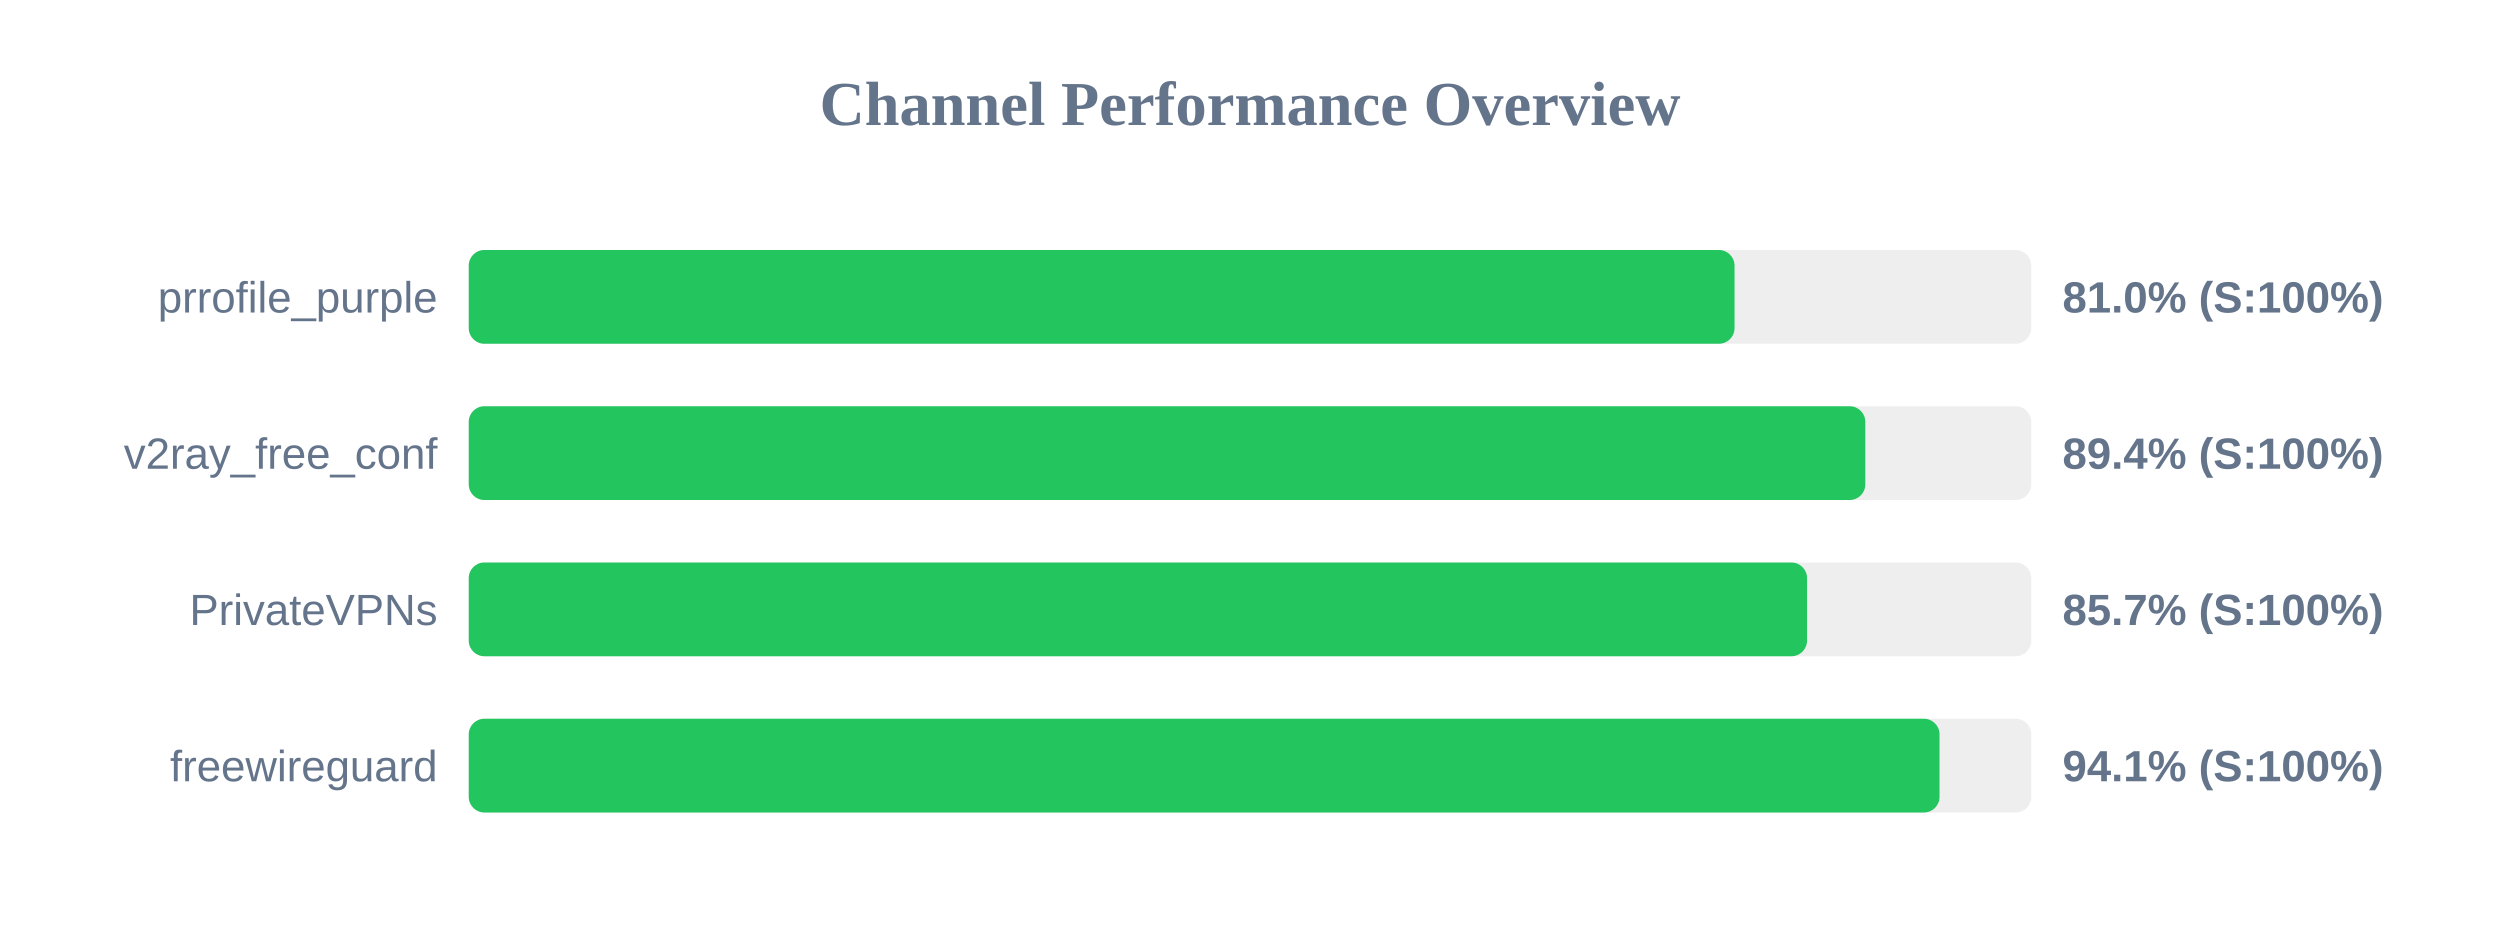
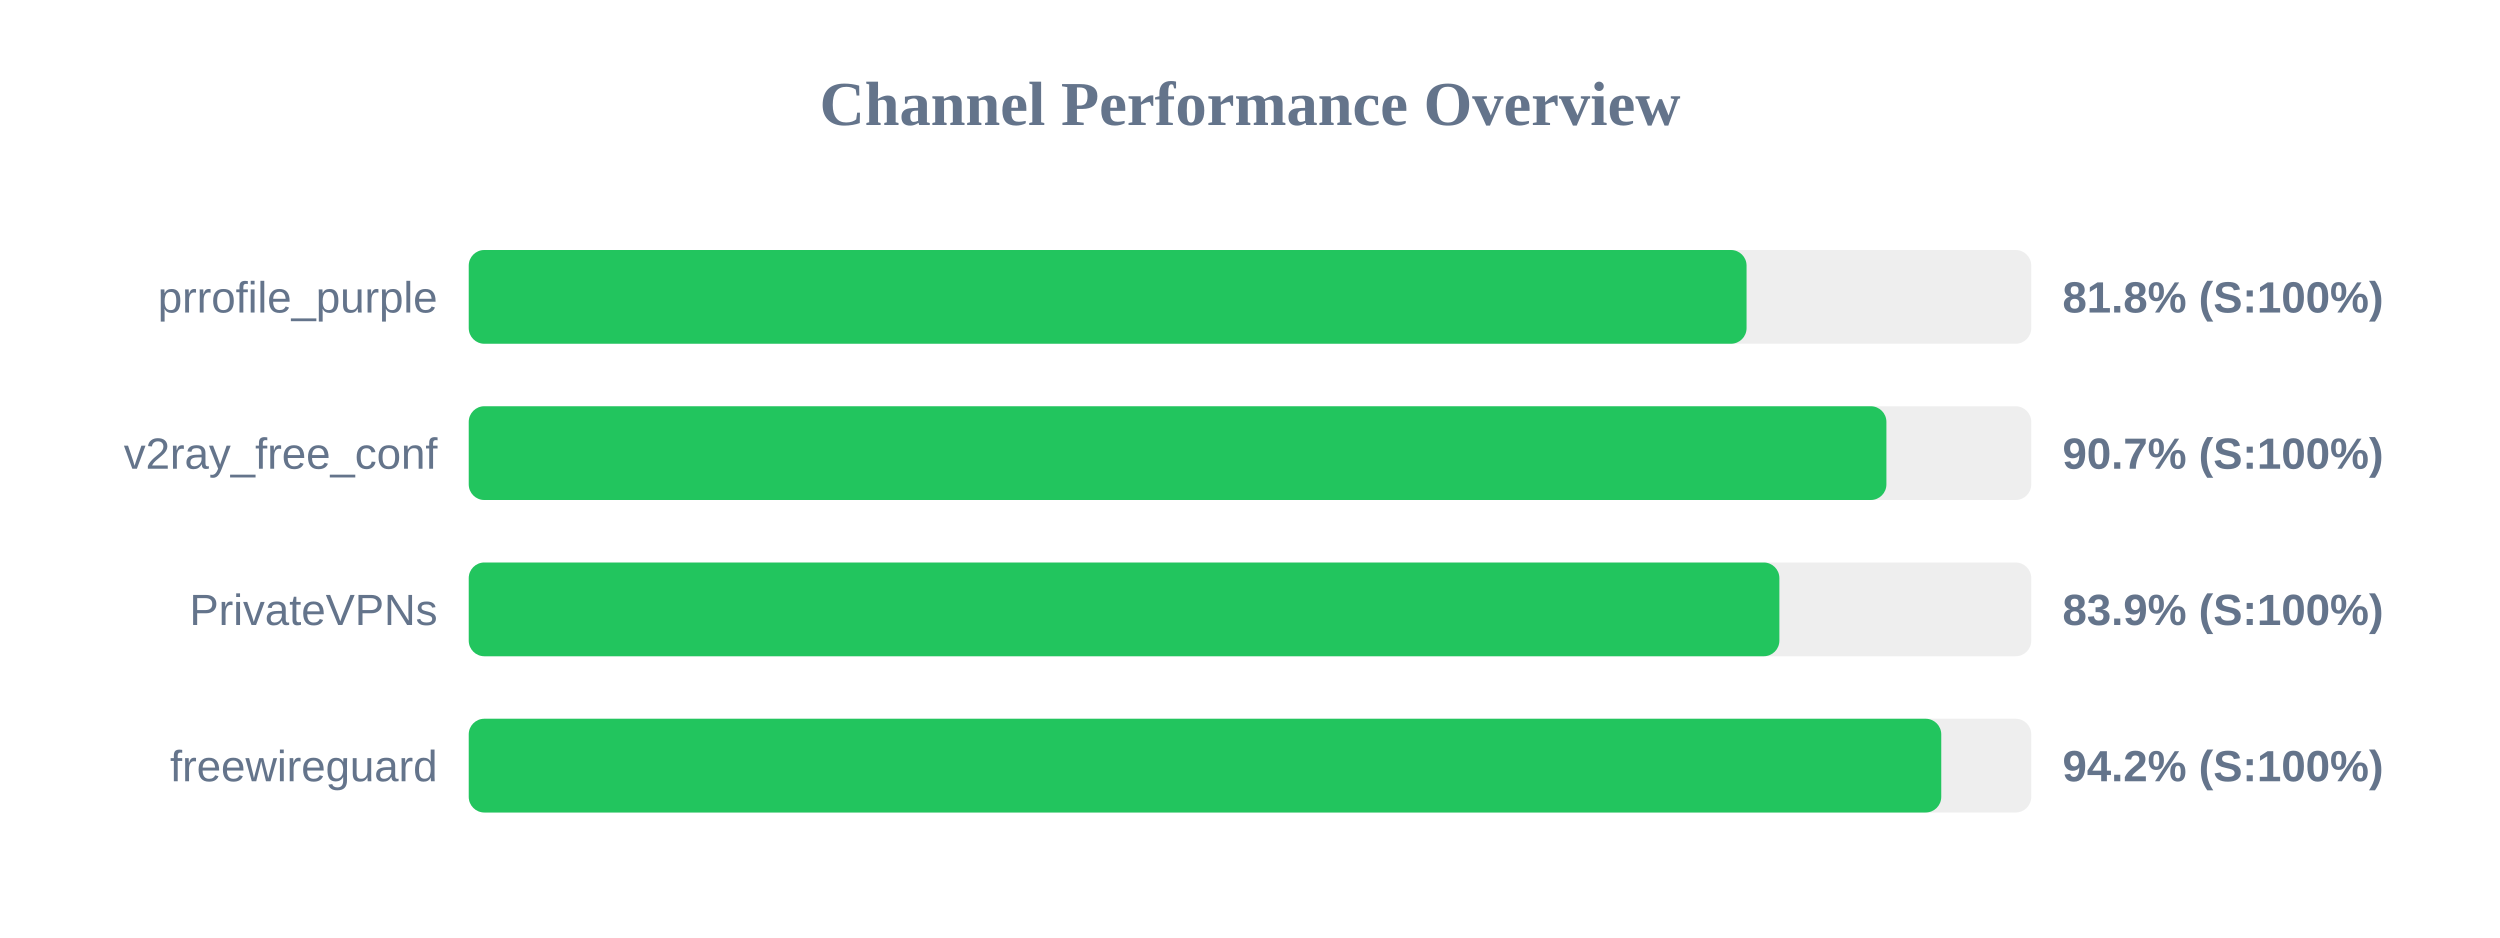
<svg xmlns="http://www.w3.org/2000/svg" width="800" height="300" version="1.1">
  <style>
        .row { font: 14px Arial; fill: #64748b; }
        .score { font: bold 14px Arial; fill: #64748b; }
    </style>
  <text x="400" y="40" text-anchor="middle" font-size="20px" font-weight="bold" fill="#64748b">Channel Performance Overview</text>
  <rect x="150" y="80" width="500" height="30" fill="#eee" rx="5" />
-   <rect x="150" y="80" width="405.05" height="30" fill="#22c55e" rx="5" />
+   <rect x="150" y="80" width="408.9" height="30" fill="#22c55e" rx="5" />
  <text x="140" y="100" text-anchor="end" class="row">prrofile_purple</text>
-   <text x="660" y="100" text-anchor="start" class="score">81.0% (S:100%)</text>
+   <text x="660" y="100" text-anchor="start" class="score">81.8% (S:100%)</text>
  <rect x="150" y="130" width="500" height="30" fill="#eee" rx="5" />
-   <rect x="150" y="130" width="446.9" height="30" fill="#22c55e" rx="5" />
+   <rect x="150" y="130" width="453.65" height="30" fill="#22c55e" rx="5" />
  <text x="140" y="150" text-anchor="end" class="row">v2ray_free_conf</text>
-   <text x="660" y="150" text-anchor="start" class="score">89.4% (S:100%)</text>
+   <text x="660" y="150" text-anchor="start" class="score">90.7% (S:100%)</text>
  <rect x="150" y="180" width="500" height="30" fill="#eee" rx="5" />
-   <rect x="150" y="180" width="428.25" height="30" fill="#22c55e" rx="5" />
+   <rect x="150" y="180" width="419.4" height="30" fill="#22c55e" rx="5" />
  <text x="140" y="200" text-anchor="end" class="row">PrivateVPNs</text>
-   <text x="660" y="200" text-anchor="start" class="score">85.7% (S:100%)</text>
+   <text x="660" y="200" text-anchor="start" class="score">83.9% (S:100%)</text>
  <rect x="150" y="230" width="500" height="30" fill="#eee" rx="5" />
-   <rect x="150" y="230" width="470.65" height="30" fill="#22c55e" rx="5" />
+   <rect x="150" y="230" width="471.2" height="30" fill="#22c55e" rx="5" />
  <text x="140" y="250" text-anchor="end" class="row">freewireguard</text>
-   <text x="660" y="250" text-anchor="start" class="score">94.1% (S:100%)</text>
+   <text x="660" y="250" text-anchor="start" class="score">94.2% (S:100%)</text>
</svg>
